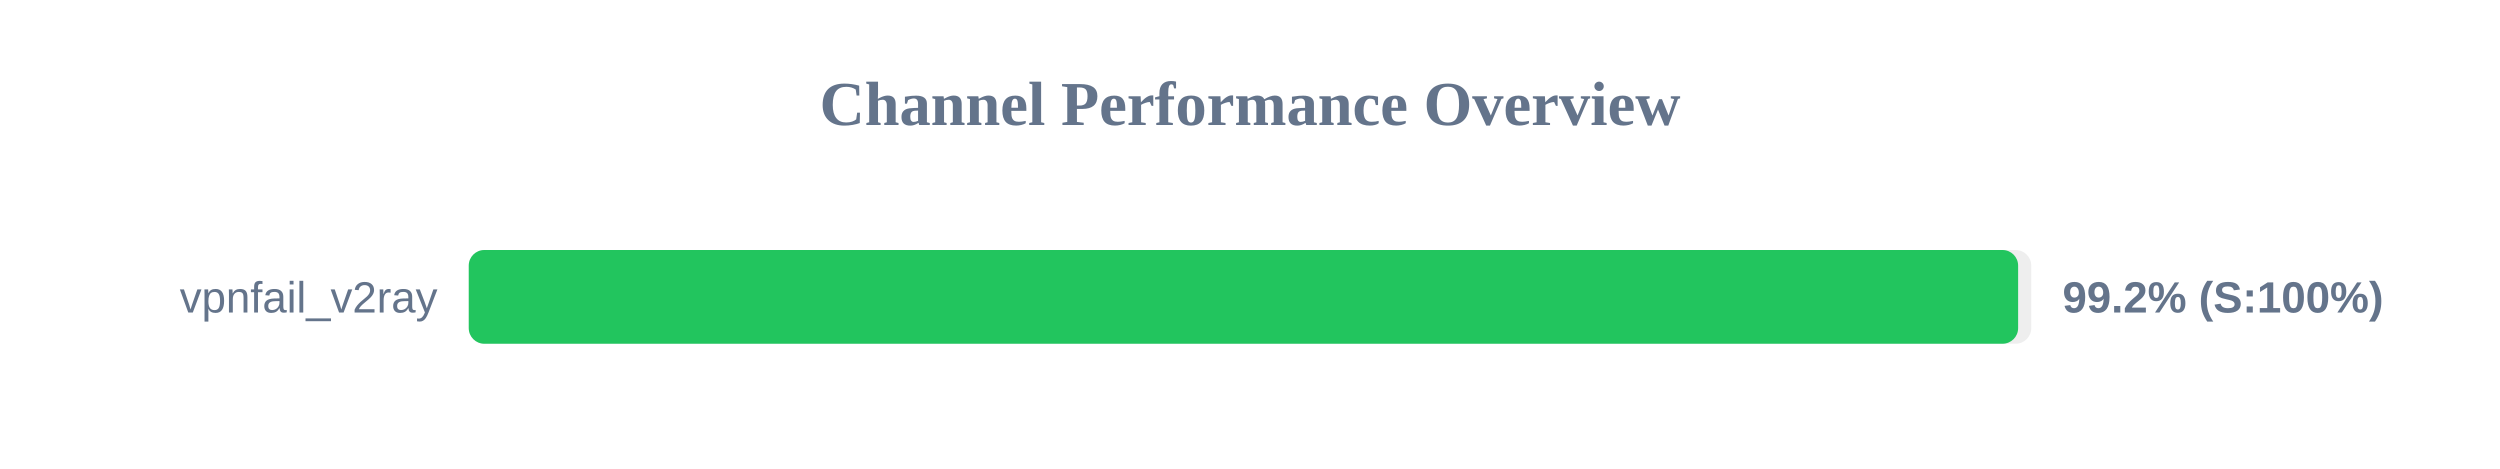
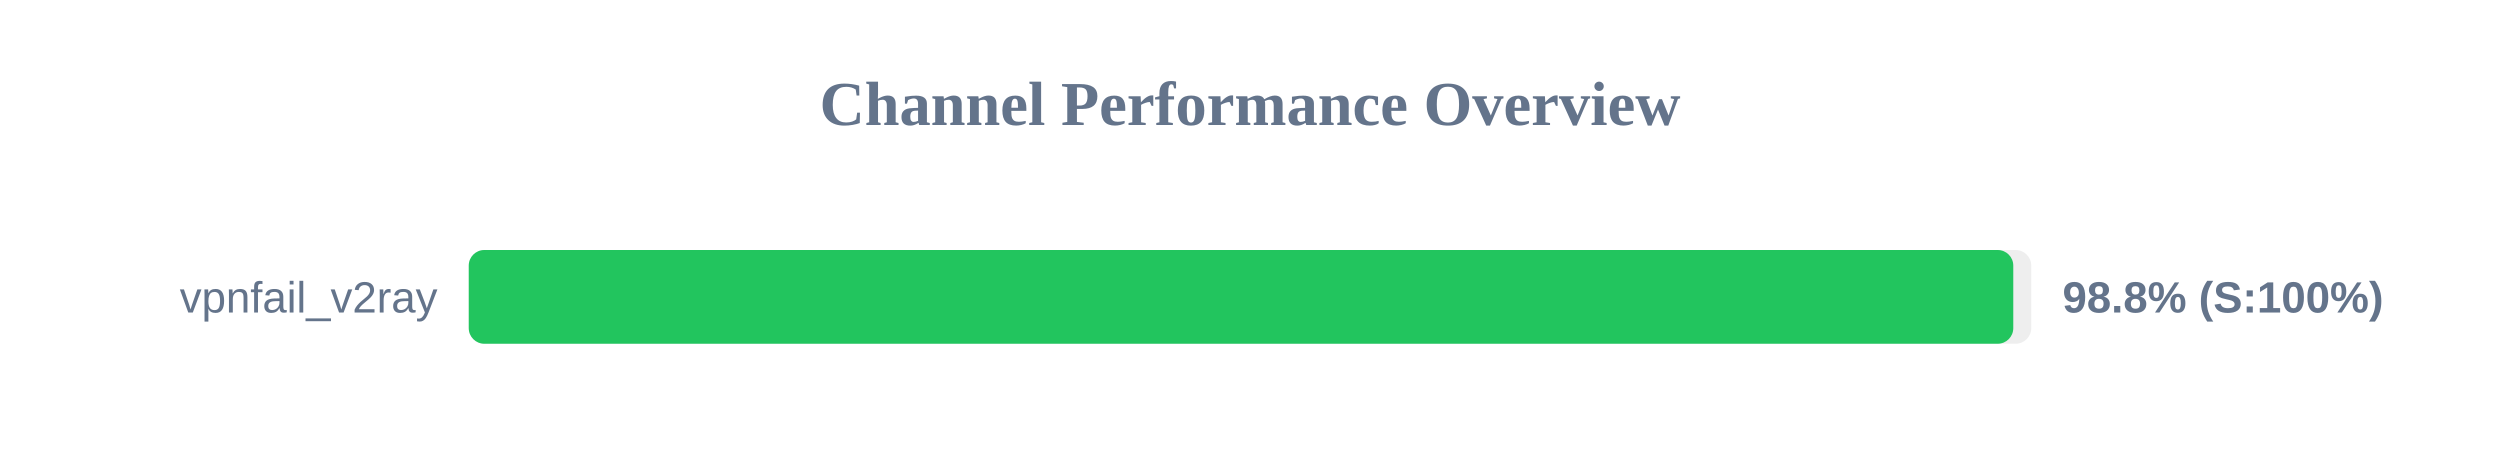
<svg xmlns="http://www.w3.org/2000/svg" width="800" height="150" version="1.1">
  <style>
        .row { font: 14px Arial; fill: #64748b; }
        .score { font: bold 14px Arial; fill: #64748b; }
    </style>
  <text x="400" y="40" text-anchor="middle" font-size="20px" font-weight="bold" fill="#64748b">Channel Performance Overview</text>
  <rect x="150" y="80" width="500" height="30" fill="#eee" rx="5" />
-   <rect x="150" y="80" width="495.8" height="30" fill="#22c55e" rx="5" />
+   <rect x="150" y="80" width="494.25" height="30" fill="#22c55e" rx="5" />
  <text x="140" y="100" text-anchor="end" class="row">vpnfail_v2ray</text>
-   <text x="660" y="100" text-anchor="start" class="score">99.2% (S:100%)</text>
+   <text x="660" y="100" text-anchor="start" class="score">98.8% (S:100%)</text>
</svg>
